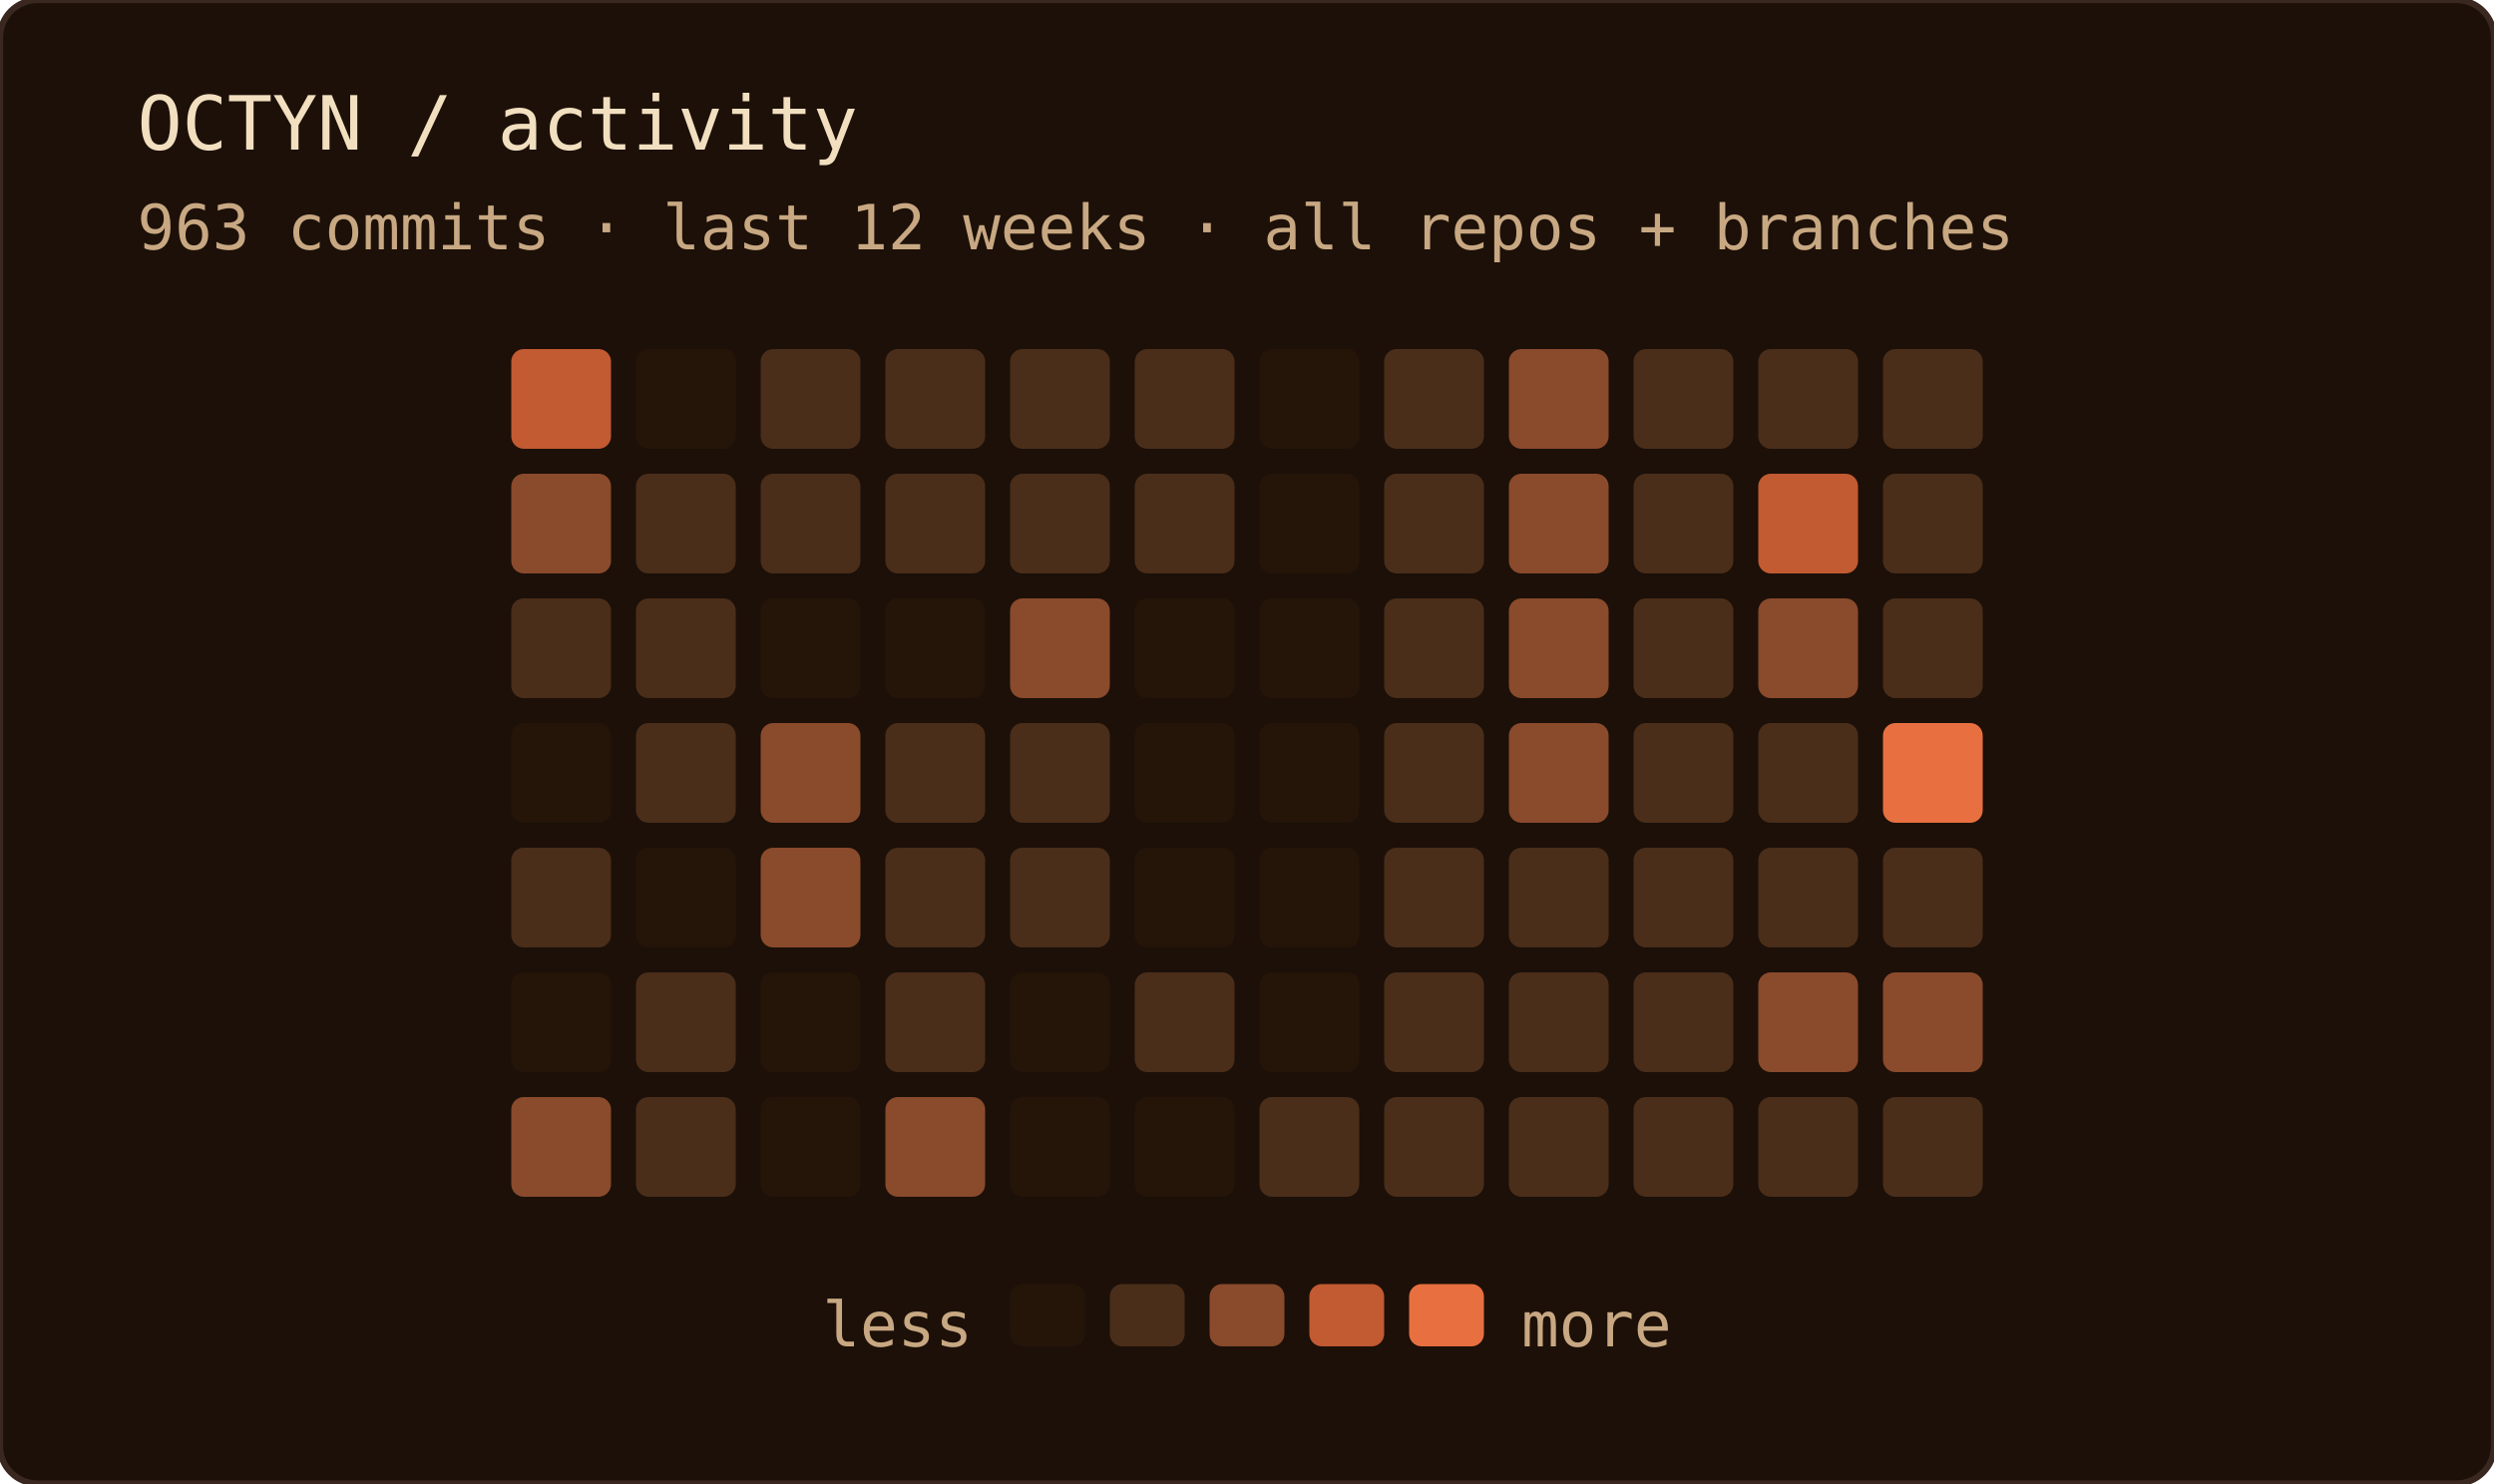
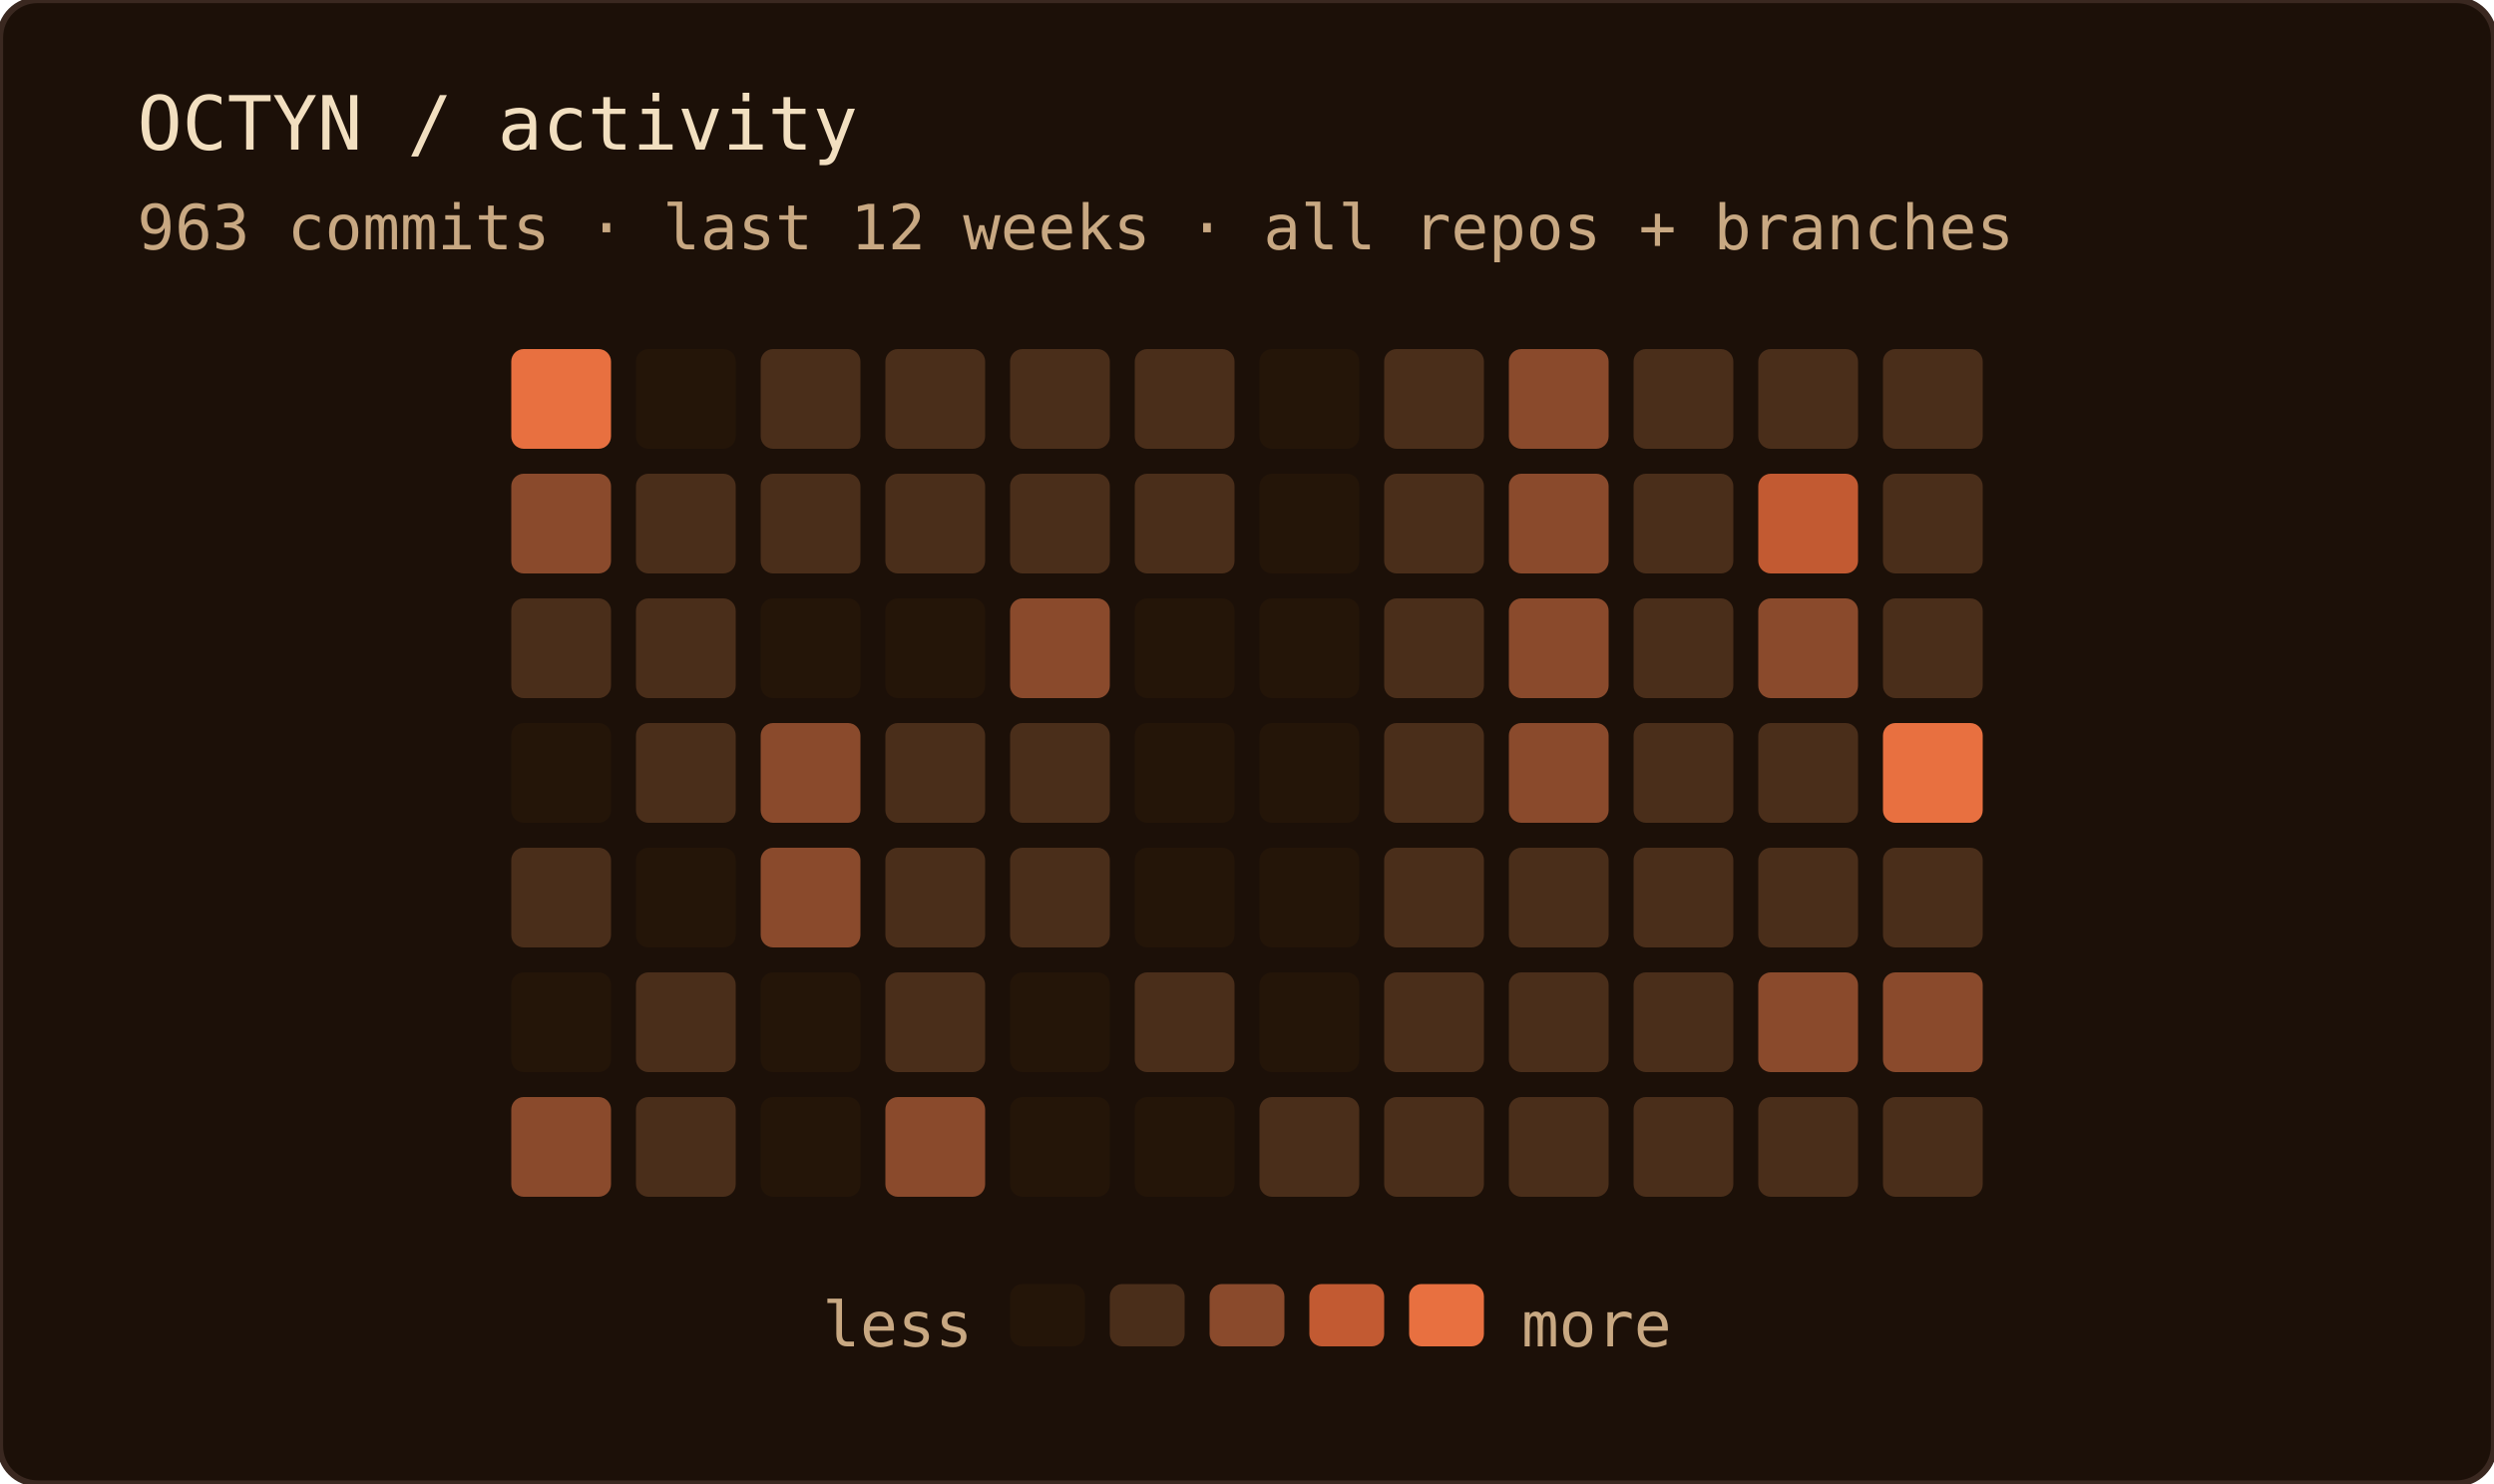
<svg xmlns="http://www.w3.org/2000/svg" width="400" height="238" role="img" aria-label="OCTYN commit activity — last 12 weeks · all repos + branches">
  <rect width="100%" height="100%" rx="6" fill="#1c1008" />
  <rect width="100%" height="100%" rx="6" fill="none" stroke="#3a2820" stroke-width="1" />
  <text x="22" y="24" font-family="'JetBrains Mono', 'Fira Code', ui-monospace, SFMono-Regular, Menlo, monospace" font-size="12" fill="#f2dfc0">OCTYN / activity</text>
  <text x="22" y="40" font-family="'JetBrains Mono', 'Fira Code', ui-monospace, SFMono-Regular, Menlo, monospace" font-size="10" fill="#c8a882">963 commits · last 12 weeks · all repos + branches</text>
-   <rect x="82" y="56" width="16" height="16" rx="2" fill="#c25a32" />
+   <rect x="82" y="56" width="16" height="16" rx="2" fill="#e87040" />
  <rect x="82" y="76" width="16" height="16" rx="2" fill="#8a4a2c" />
  <rect x="82" y="96" width="16" height="16" rx="2" fill="#4a2e1a" />
  <rect x="82" y="116" width="16" height="16" rx="2" fill="#241508" />
  <rect x="82" y="136" width="16" height="16" rx="2" fill="#4a2e1a" />
  <rect x="82" y="156" width="16" height="16" rx="2" fill="#241508" />
  <rect x="82" y="176" width="16" height="16" rx="2" fill="#8a4a2c" />
  <rect x="102" y="56" width="16" height="16" rx="2" fill="#241508" />
  <rect x="102" y="76" width="16" height="16" rx="2" fill="#4a2e1a" />
  <rect x="102" y="96" width="16" height="16" rx="2" fill="#4a2e1a" />
  <rect x="102" y="116" width="16" height="16" rx="2" fill="#4a2e1a" />
  <rect x="102" y="136" width="16" height="16" rx="2" fill="#241508" />
  <rect x="102" y="156" width="16" height="16" rx="2" fill="#4a2e1a" />
  <rect x="102" y="176" width="16" height="16" rx="2" fill="#4a2e1a" />
  <rect x="122" y="56" width="16" height="16" rx="2" fill="#4a2e1a" />
  <rect x="122" y="76" width="16" height="16" rx="2" fill="#4a2e1a" />
  <rect x="122" y="96" width="16" height="16" rx="2" fill="#241508" />
  <rect x="122" y="116" width="16" height="16" rx="2" fill="#8a4a2c" />
  <rect x="122" y="136" width="16" height="16" rx="2" fill="#8a4a2c" />
  <rect x="122" y="156" width="16" height="16" rx="2" fill="#241508" />
  <rect x="122" y="176" width="16" height="16" rx="2" fill="#241508" />
  <rect x="142" y="56" width="16" height="16" rx="2" fill="#4a2e1a" />
  <rect x="142" y="76" width="16" height="16" rx="2" fill="#4a2e1a" />
  <rect x="142" y="96" width="16" height="16" rx="2" fill="#241508" />
  <rect x="142" y="116" width="16" height="16" rx="2" fill="#4a2e1a" />
  <rect x="142" y="136" width="16" height="16" rx="2" fill="#4a2e1a" />
  <rect x="142" y="156" width="16" height="16" rx="2" fill="#4a2e1a" />
  <rect x="142" y="176" width="16" height="16" rx="2" fill="#8a4a2c" />
  <rect x="162" y="56" width="16" height="16" rx="2" fill="#4a2e1a" />
  <rect x="162" y="76" width="16" height="16" rx="2" fill="#4a2e1a" />
  <rect x="162" y="96" width="16" height="16" rx="2" fill="#8a4a2c" />
  <rect x="162" y="116" width="16" height="16" rx="2" fill="#4a2e1a" />
  <rect x="162" y="136" width="16" height="16" rx="2" fill="#4a2e1a" />
  <rect x="162" y="156" width="16" height="16" rx="2" fill="#241508" />
  <rect x="162" y="176" width="16" height="16" rx="2" fill="#241508" />
  <rect x="182" y="56" width="16" height="16" rx="2" fill="#4a2e1a" />
  <rect x="182" y="76" width="16" height="16" rx="2" fill="#4a2e1a" />
  <rect x="182" y="96" width="16" height="16" rx="2" fill="#241508" />
  <rect x="182" y="116" width="16" height="16" rx="2" fill="#241508" />
  <rect x="182" y="136" width="16" height="16" rx="2" fill="#241508" />
  <rect x="182" y="156" width="16" height="16" rx="2" fill="#4a2e1a" />
  <rect x="182" y="176" width="16" height="16" rx="2" fill="#241508" />
  <rect x="202" y="56" width="16" height="16" rx="2" fill="#241508" />
  <rect x="202" y="76" width="16" height="16" rx="2" fill="#241508" />
  <rect x="202" y="96" width="16" height="16" rx="2" fill="#241508" />
  <rect x="202" y="116" width="16" height="16" rx="2" fill="#241508" />
  <rect x="202" y="136" width="16" height="16" rx="2" fill="#241508" />
  <rect x="202" y="156" width="16" height="16" rx="2" fill="#241508" />
  <rect x="202" y="176" width="16" height="16" rx="2" fill="#4a2e1a" />
  <rect x="222" y="56" width="16" height="16" rx="2" fill="#4a2e1a" />
  <rect x="222" y="76" width="16" height="16" rx="2" fill="#4a2e1a" />
  <rect x="222" y="96" width="16" height="16" rx="2" fill="#4a2e1a" />
  <rect x="222" y="116" width="16" height="16" rx="2" fill="#4a2e1a" />
  <rect x="222" y="136" width="16" height="16" rx="2" fill="#4a2e1a" />
  <rect x="222" y="156" width="16" height="16" rx="2" fill="#4a2e1a" />
  <rect x="222" y="176" width="16" height="16" rx="2" fill="#4a2e1a" />
  <rect x="242" y="56" width="16" height="16" rx="2" fill="#8a4a2c" />
  <rect x="242" y="76" width="16" height="16" rx="2" fill="#8a4a2c" />
  <rect x="242" y="96" width="16" height="16" rx="2" fill="#8a4a2c" />
  <rect x="242" y="116" width="16" height="16" rx="2" fill="#8a4a2c" />
  <rect x="242" y="136" width="16" height="16" rx="2" fill="#4a2e1a" />
  <rect x="242" y="156" width="16" height="16" rx="2" fill="#4a2e1a" />
  <rect x="242" y="176" width="16" height="16" rx="2" fill="#4a2e1a" />
  <rect x="262" y="56" width="16" height="16" rx="2" fill="#4a2e1a" />
  <rect x="262" y="76" width="16" height="16" rx="2" fill="#4a2e1a" />
  <rect x="262" y="96" width="16" height="16" rx="2" fill="#4a2e1a" />
  <rect x="262" y="116" width="16" height="16" rx="2" fill="#4a2e1a" />
  <rect x="262" y="136" width="16" height="16" rx="2" fill="#4a2e1a" />
  <rect x="262" y="156" width="16" height="16" rx="2" fill="#4a2e1a" />
  <rect x="262" y="176" width="16" height="16" rx="2" fill="#4a2e1a" />
  <rect x="282" y="56" width="16" height="16" rx="2" fill="#4a2e1a" />
  <rect x="282" y="76" width="16" height="16" rx="2" fill="#c25a32" />
  <rect x="282" y="96" width="16" height="16" rx="2" fill="#8a4a2c" />
  <rect x="282" y="116" width="16" height="16" rx="2" fill="#4a2e1a" />
  <rect x="282" y="136" width="16" height="16" rx="2" fill="#4a2e1a" />
  <rect x="282" y="156" width="16" height="16" rx="2" fill="#8a4a2c" />
  <rect x="282" y="176" width="16" height="16" rx="2" fill="#4a2e1a" />
  <rect x="302" y="56" width="16" height="16" rx="2" fill="#4a2e1a" />
  <rect x="302" y="76" width="16" height="16" rx="2" fill="#4a2e1a" />
  <rect x="302" y="96" width="16" height="16" rx="2" fill="#4a2e1a" />
  <rect x="302" y="116" width="16" height="16" rx="2" fill="#e87040" />
  <rect x="302" y="136" width="16" height="16" rx="2" fill="#4a2e1a" />
  <rect x="302" y="156" width="16" height="16" rx="2" fill="#8a4a2c" />
  <rect x="302" y="176" width="16" height="16" rx="2" fill="#4a2e1a" />
  <text x="156" y="216" text-anchor="end" font-family="'JetBrains Mono', 'Fira Code', ui-monospace, SFMono-Regular, Menlo, monospace" font-size="10" fill="#c8a882">less</text>
  <rect x="162" y="206" width="12" height="10" rx="2" fill="#241508" />
  <rect x="178" y="206" width="12" height="10" rx="2" fill="#4a2e1a" />
  <rect x="194" y="206" width="12" height="10" rx="2" fill="#8a4a2c" />
  <rect x="210" y="206" width="12" height="10" rx="2" fill="#c25a32" />
  <rect x="226" y="206" width="12" height="10" rx="2" fill="#e87040" />
  <text x="244" y="216" font-family="'JetBrains Mono', 'Fira Code', ui-monospace, SFMono-Regular, Menlo, monospace" font-size="10" fill="#c8a882">more</text>
</svg>
